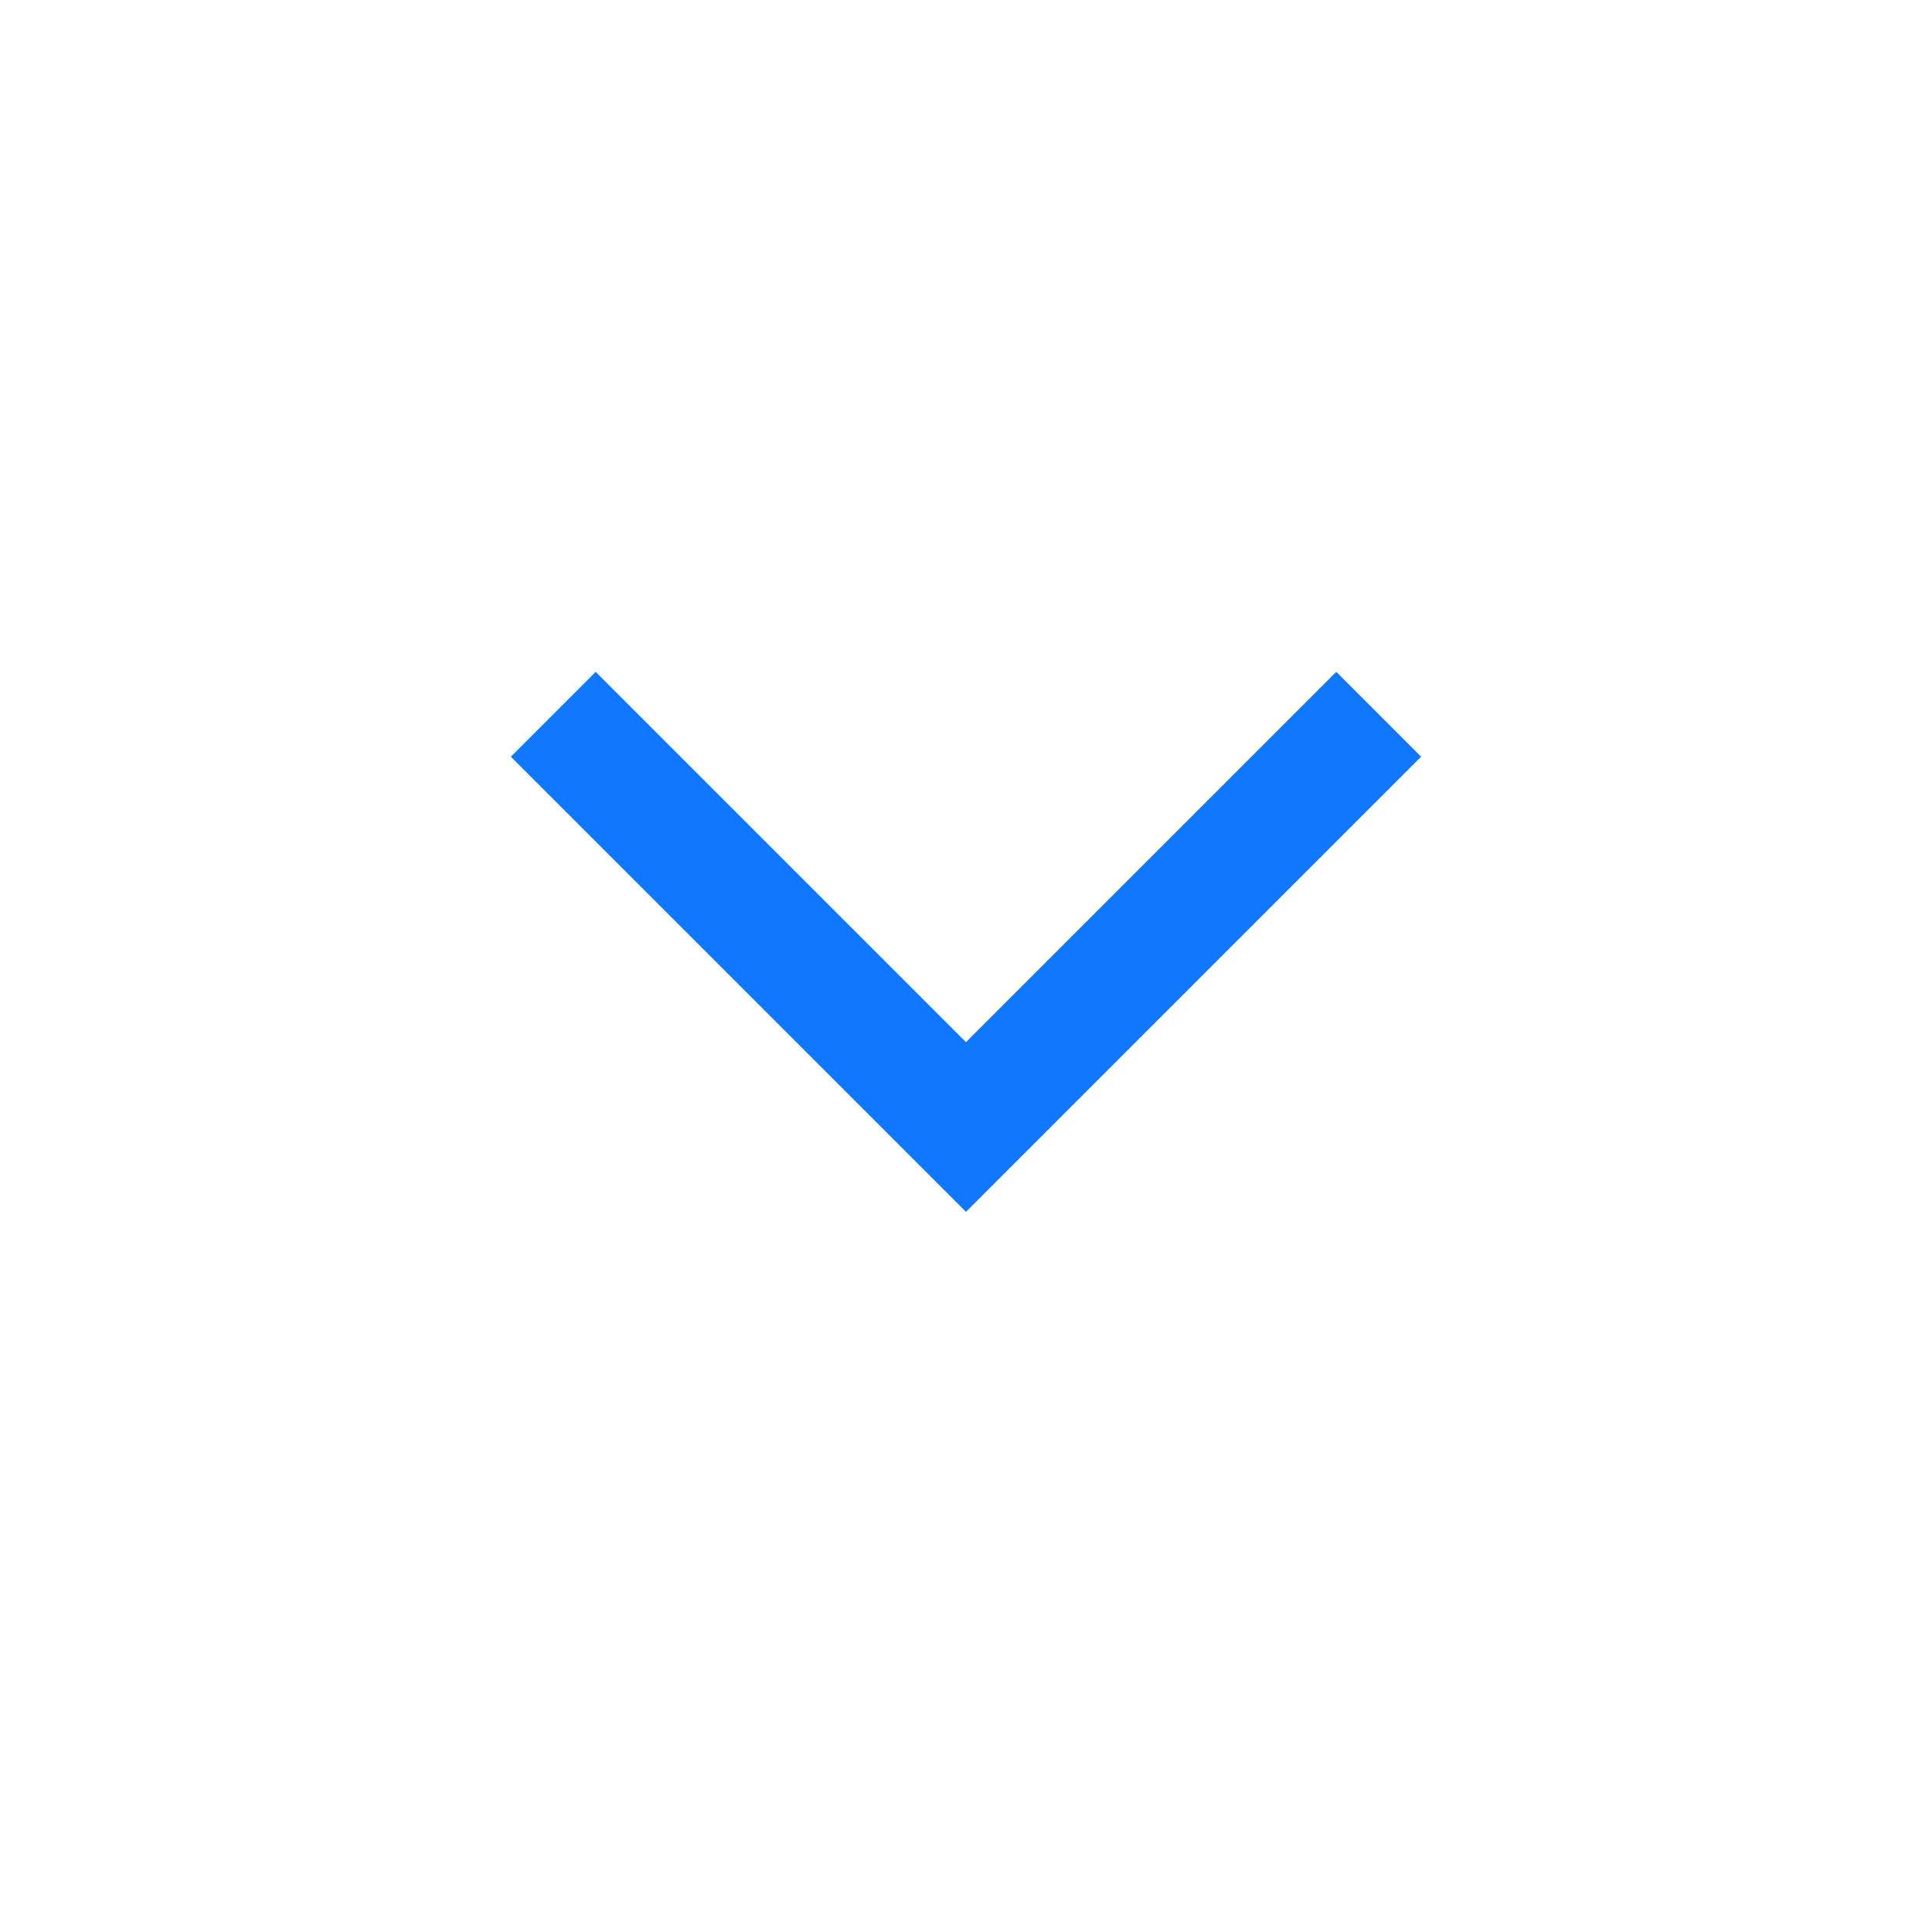
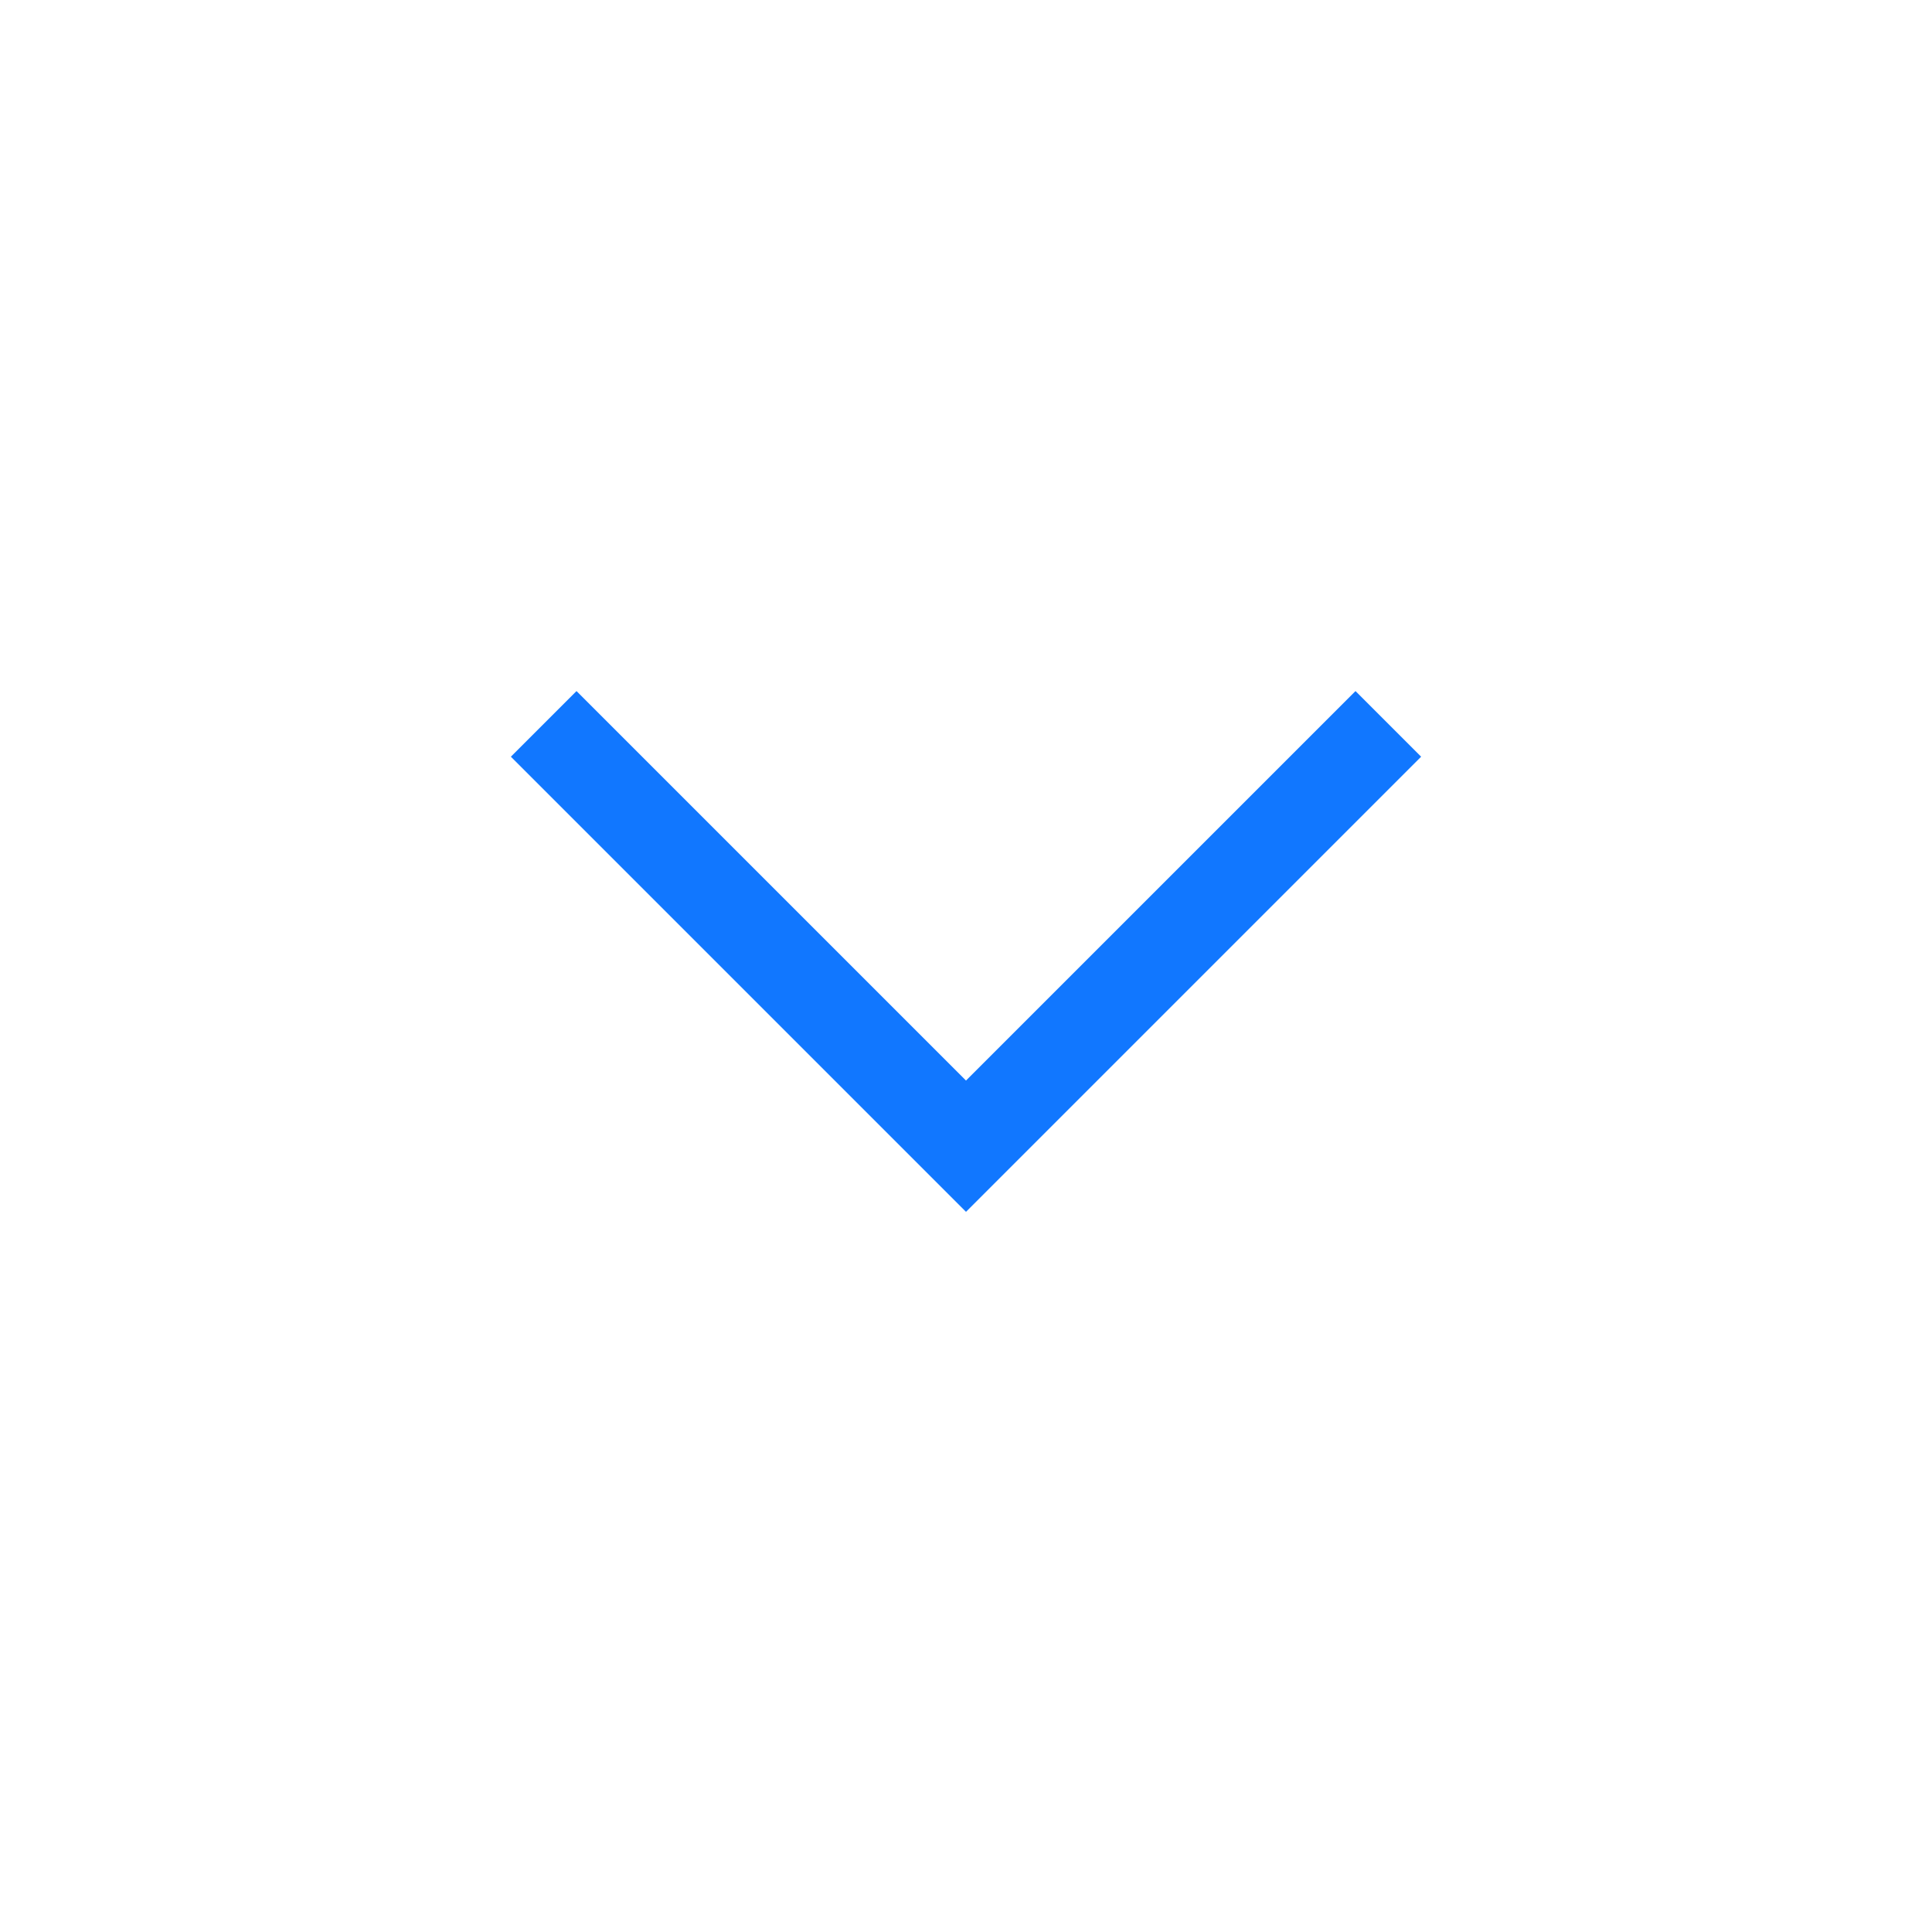
<svg xmlns="http://www.w3.org/2000/svg" height="48" viewBox="0 -960 960 960" width="48">
-   <path fill="#1177FF" d="M480-357.85 253.85-584 296-626.15l184 184 184-184L706.15-584 480-357.85Z" />
+   <path fill="#1177FF" d="M480-357.85 253.85-584l32.61-32.61L480-423.08l193.54-193.53L706.15-584 480-357.85Z" />
</svg>
